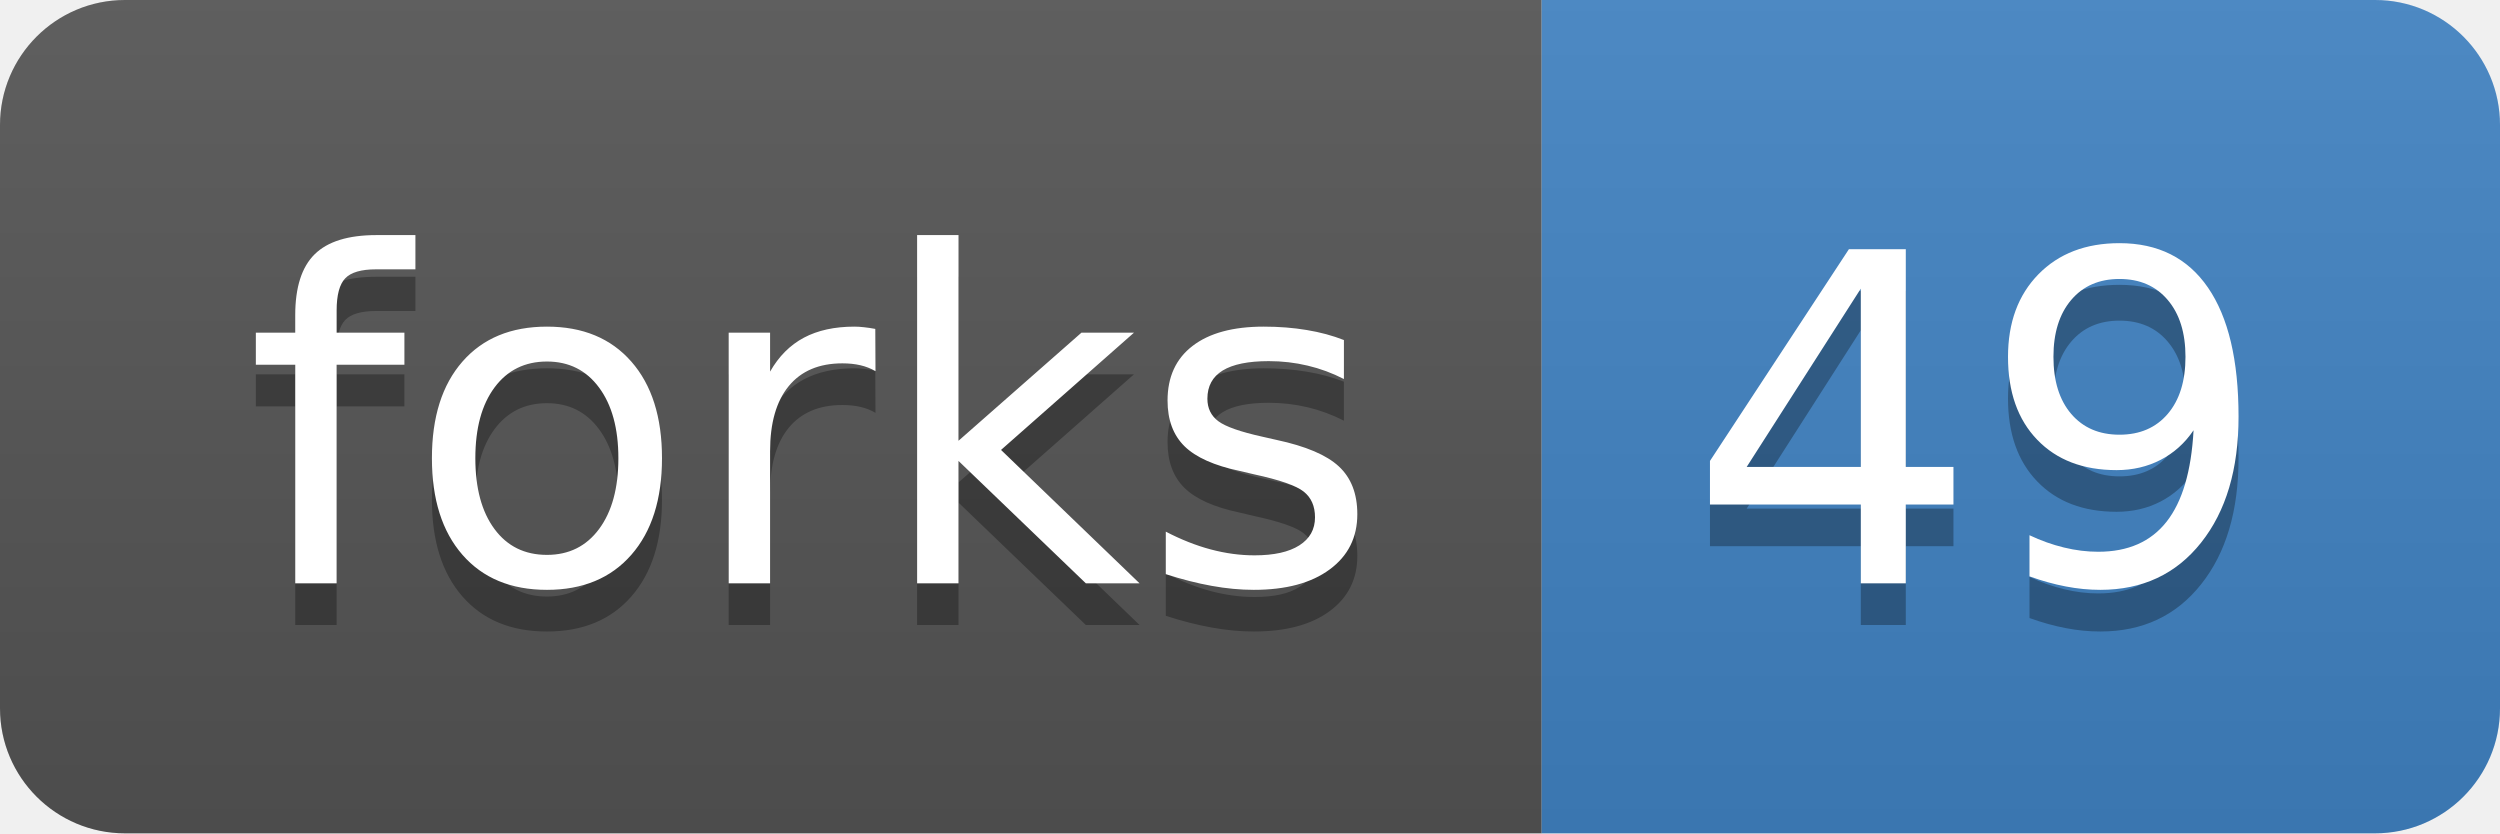
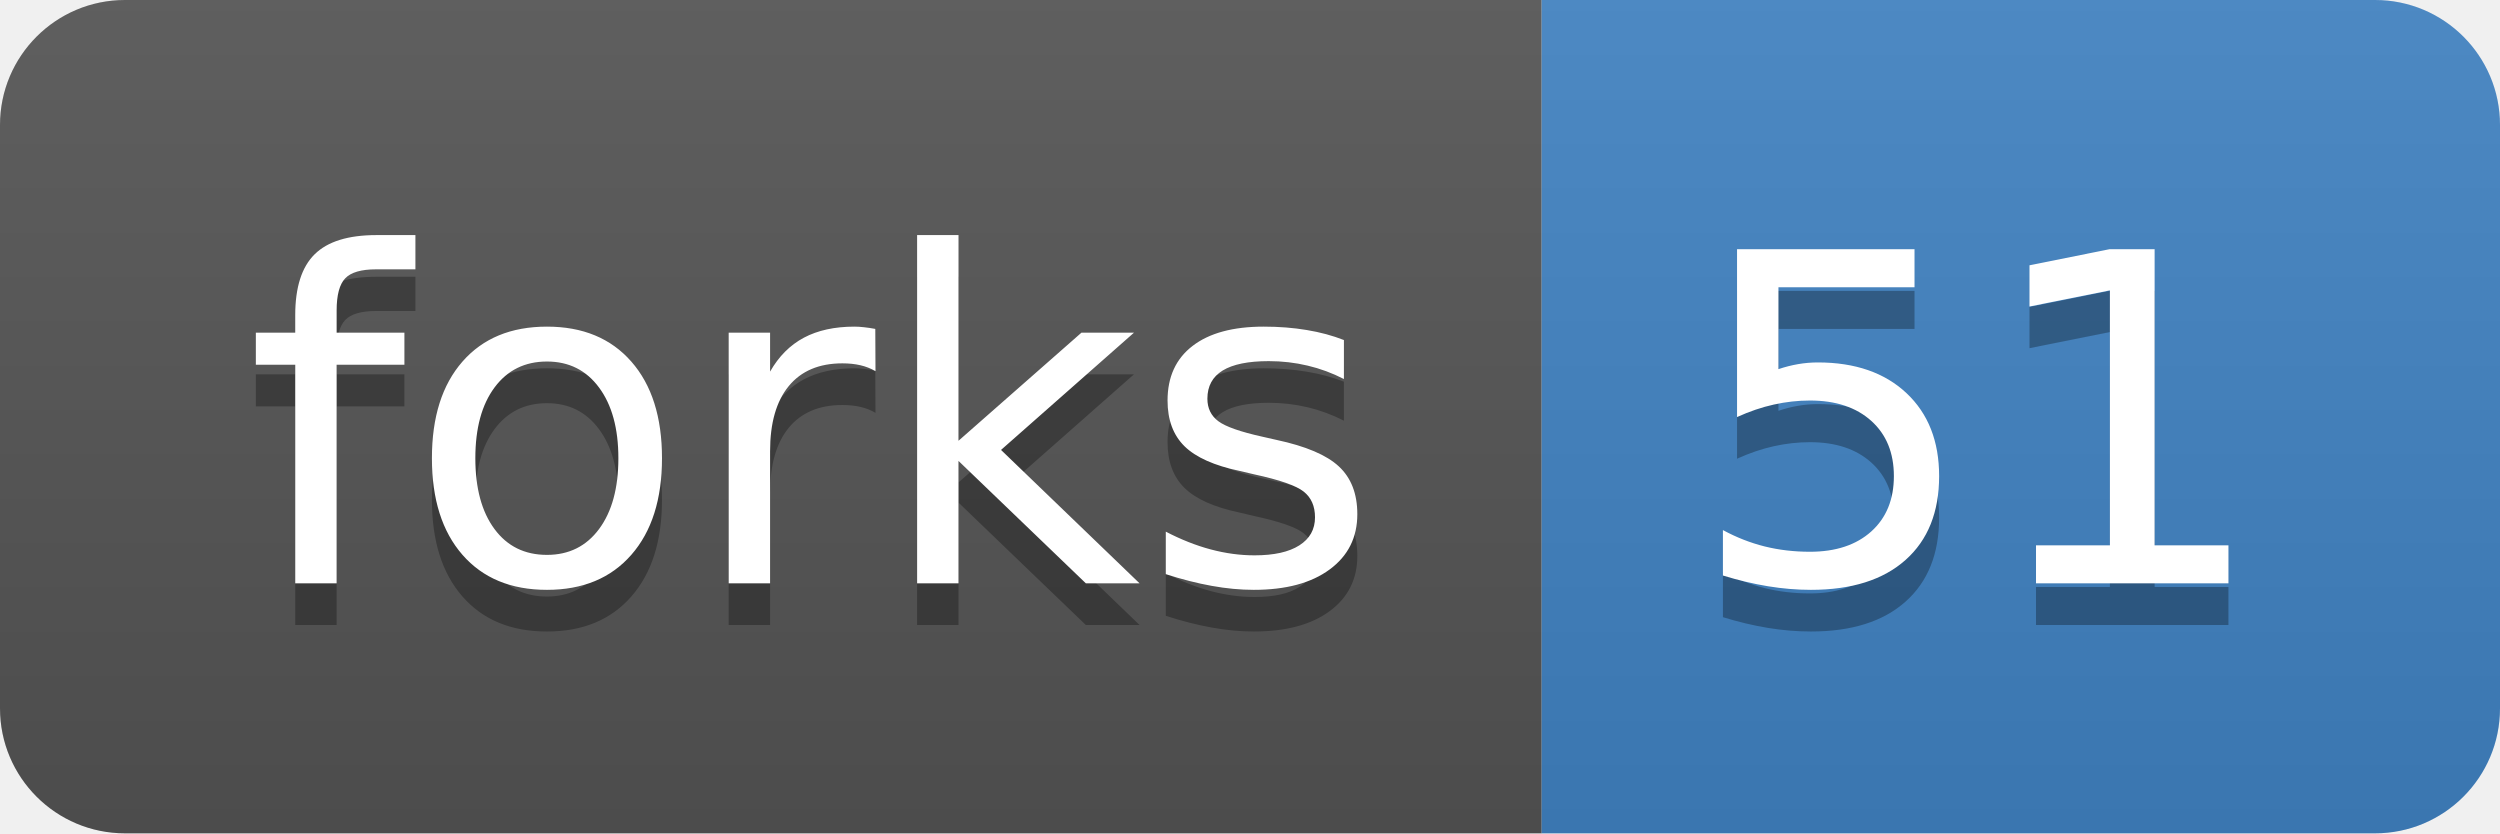
<svg xmlns="http://www.w3.org/2000/svg" xmlns:xlink="http://www.w3.org/1999/xlink" width="60" height="20">
  <linearGradient id="b" x2="0" y2="100%">
    <stop offset="0" stop-color="#bbb" stop-opacity=".1" />
    <stop offset="1" stop-opacity=".1" />
  </linearGradient>
  <clipPath id="a">
    <rect width="60" height="20" rx="3" fill="#fff" />
  </clipPath>
  <g clip-path="url(#a)">
    <path fill="#555" d="M0 0h37v20H0z" />
    <path fill="#4183c4" d="M37 0h23v20H37z" />
    <path fill="url(#b)" d="M0 0h60v20H0z" />
  </g>
  <g fill="#fff" text-anchor="middle" font-family="DejaVu Sans,Verdana,Geneva,sans-serif" font-size="110">
    <text x="195" y="150" fill="#010101" fill-opacity=".3" transform="scale(.1)" textLength="270">forks</text>
    <text x="195" y="140" transform="scale(.1)" textLength="270">forks</text>
-     <text x="475" y="150" fill="#010101" fill-opacity=".3" transform="scale(.1)" textLength="130">49</text>
-     <text x="475" y="140" transform="scale(.1)" textLength="130">49</text>
+     <text x="475" y="150" fill="#010101" fill-opacity=".3" transform="scale(.1)" textLength="130">51</text>
+     <text x="475" y="140" transform="scale(.1)" textLength="130">51</text>
  </g>
  <a target="_blank" xlink:href="https://github.com/rrwick/Porechop/fork">
    <path fill="rgba(0,0,0,0)" d="M0 0h37v20H0z" />
  </a>
  <a target="_blank" xlink:href="https://github.com/rrwick/Porechop/network">
    <path fill="rgba(0,0,0,0)" d="M37 0h23v20H37z" />
  </a>
</svg>
